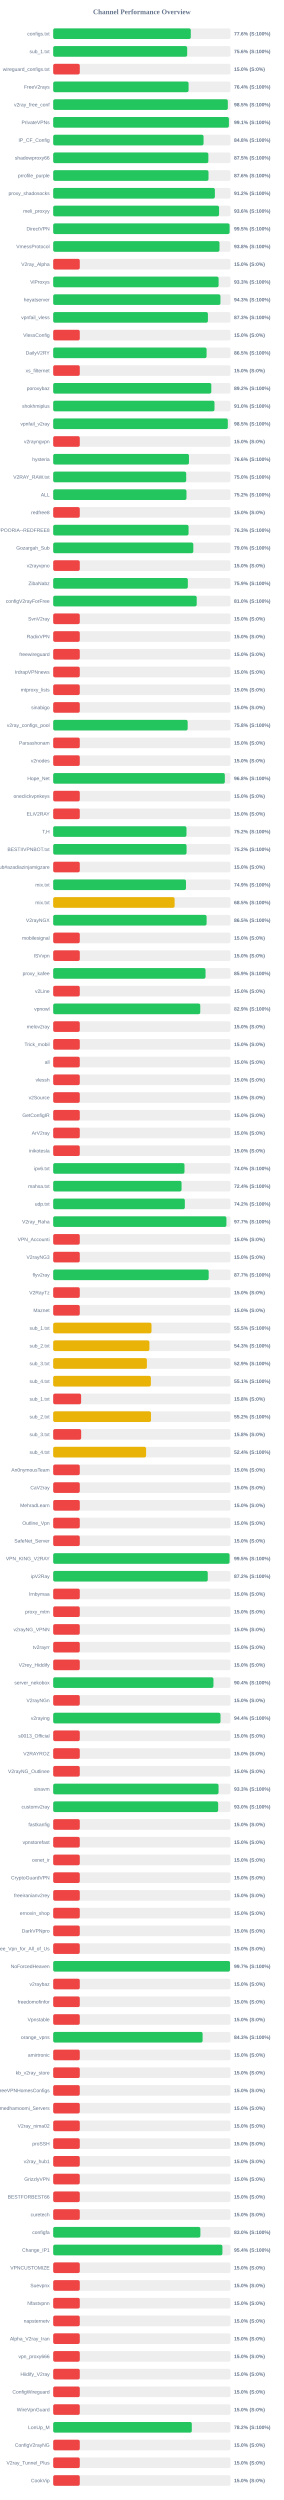
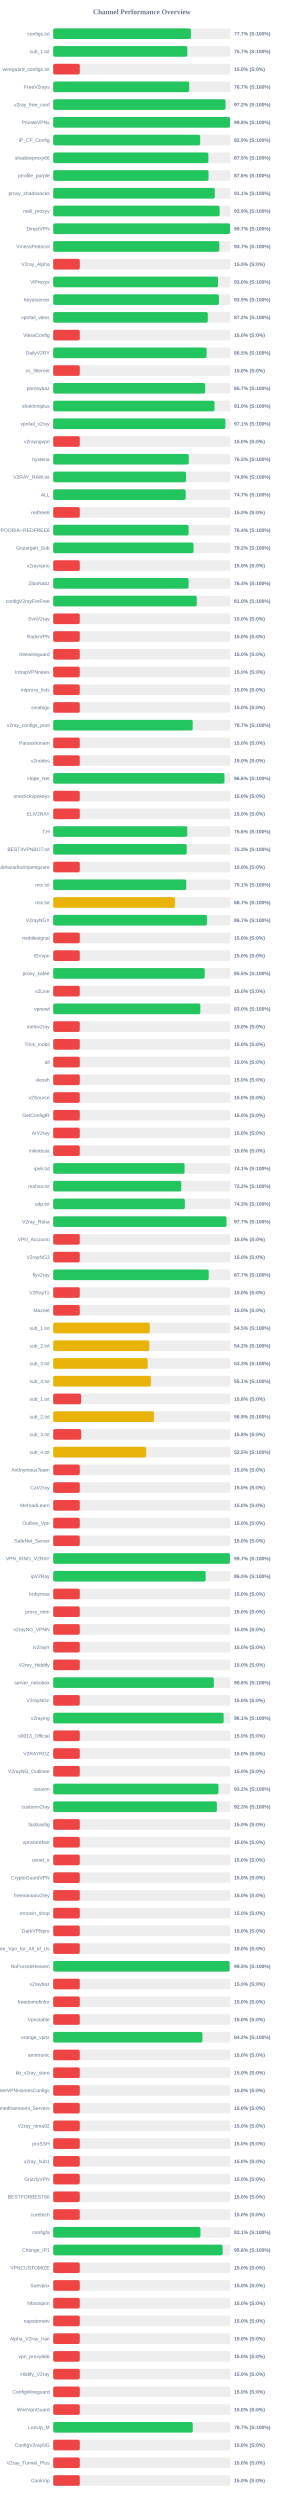
<svg xmlns="http://www.w3.org/2000/svg" width="800" height="7050" version="1.1">
  <style>
        .row { font: 14px Arial; fill: #64748b; }
        .score { font: bold 14px Arial; fill: #64748b; }
    </style>
  <text x="400" y="40" text-anchor="middle" font-size="20px" font-weight="bold" fill="#64748b">Channel Performance Overview</text>
  <rect x="150" y="80" width="500" height="30" fill="#eee" rx="5" />
-   <rect x="150" y="80" width="388.05" height="30" fill="#22c55e" rx="5" />
+   <rect x="150" y="80" width="388.4" height="30" fill="#22c55e" rx="5" />
  <text x="140" y="100" text-anchor="end" class="row">configs.txt</text>
-   <text x="660" y="100" text-anchor="start" class="score">77.6% (S:100%)</text>
+   <text x="660" y="100" text-anchor="start" class="score">77.7% (S:100%)</text>
  <rect x="150" y="130" width="500" height="30" fill="#eee" rx="5" />
-   <rect x="150" y="130" width="377.85" height="30" fill="#22c55e" rx="5" />
+   <rect x="150" y="130" width="378.25" height="30" fill="#22c55e" rx="5" />
  <text x="140" y="150" text-anchor="end" class="row">sub_1.txt</text>
-   <text x="660" y="150" text-anchor="start" class="score">75.6% (S:100%)</text>
+   <text x="660" y="150" text-anchor="start" class="score">75.7% (S:100%)</text>
  <rect x="150" y="180" width="500" height="30" fill="#eee" rx="5" />
  <rect x="150" y="180" width="75.0" height="30" fill="#ef4444" rx="5" />
  <text x="140" y="200" text-anchor="end" class="row">wireguard_configs.txt</text>
  <text x="660" y="200" text-anchor="start" class="score">15.0% (S:0%)</text>
  <rect x="150" y="230" width="500" height="30" fill="#eee" rx="5" />
-   <rect x="150" y="230" width="381.8" height="30" fill="#22c55e" rx="5" />
+   <rect x="150" y="230" width="383.55" height="30" fill="#22c55e" rx="5" />
  <text x="140" y="250" text-anchor="end" class="row">FreeV2rays</text>
-   <text x="660" y="250" text-anchor="start" class="score">76.4% (S:100%)</text>
+   <text x="660" y="250" text-anchor="start" class="score">76.7% (S:100%)</text>
  <rect x="150" y="280" width="500" height="30" fill="#eee" rx="5" />
-   <rect x="150" y="280" width="492.45" height="30" fill="#22c55e" rx="5" />
+   <rect x="150" y="280" width="486.1" height="30" fill="#22c55e" rx="5" />
  <text x="140" y="300" text-anchor="end" class="row">v2ray_free_conf</text>
-   <text x="660" y="300" text-anchor="start" class="score">98.5% (S:100%)</text>
+   <text x="660" y="300" text-anchor="start" class="score">97.2% (S:100%)</text>
  <rect x="150" y="330" width="500" height="30" fill="#eee" rx="5" />
-   <rect x="150" y="330" width="495.5" height="30" fill="#22c55e" rx="5" />
+   <rect x="150" y="330" width="498.8" height="30" fill="#22c55e" rx="5" />
  <text x="140" y="350" text-anchor="end" class="row">PrivateVPNs</text>
-   <text x="660" y="350" text-anchor="start" class="score">99.1% (S:100%)</text>
+   <text x="660" y="350" text-anchor="start" class="score">99.8% (S:100%)</text>
  <rect x="150" y="380" width="500" height="30" fill="#eee" rx="5" />
-   <rect x="150" y="380" width="424.0" height="30" fill="#22c55e" rx="5" />
+   <rect x="150" y="380" width="414.45" height="30" fill="#22c55e" rx="5" />
  <text x="140" y="400" text-anchor="end" class="row">IP_CF_Config</text>
-   <text x="660" y="400" text-anchor="start" class="score">84.8% (S:100%)</text>
+   <text x="660" y="400" text-anchor="start" class="score">82.9% (S:100%)</text>
  <rect x="150" y="430" width="500" height="30" fill="#eee" rx="5" />
-   <rect x="150" y="430" width="437.55" height="30" fill="#22c55e" rx="5" />
+   <rect x="150" y="430" width="437.65" height="30" fill="#22c55e" rx="5" />
  <text x="140" y="450" text-anchor="end" class="row">shadowproxy66</text>
  <text x="660" y="450" text-anchor="start" class="score">87.5% (S:100%)</text>
  <rect x="150" y="480" width="500" height="30" fill="#eee" rx="5" />
-   <rect x="150" y="480" width="437.95" height="30" fill="#22c55e" rx="5" />
+   <rect x="150" y="480" width="438.2" height="30" fill="#22c55e" rx="5" />
  <text x="140" y="500" text-anchor="end" class="row">prrofile_purple</text>
  <text x="660" y="500" text-anchor="start" class="score">87.6% (S:100%)</text>
  <rect x="150" y="530" width="500" height="30" fill="#eee" rx="5" />
-   <rect x="150" y="530" width="455.95" height="30" fill="#22c55e" rx="5" />
+   <rect x="150" y="530" width="455.7" height="30" fill="#22c55e" rx="5" />
  <text x="140" y="550" text-anchor="end" class="row">proxy_shadosocks</text>
-   <text x="660" y="550" text-anchor="start" class="score">91.2% (S:100%)</text>
+   <text x="660" y="550" text-anchor="start" class="score">91.1% (S:100%)</text>
  <rect x="150" y="580" width="500" height="30" fill="#eee" rx="5" />
-   <rect x="150" y="580" width="467.8" height="30" fill="#22c55e" rx="5" />
+   <rect x="150" y="580" width="469.45" height="30" fill="#22c55e" rx="5" />
  <text x="140" y="600" text-anchor="end" class="row">meli_proxyy</text>
-   <text x="660" y="600" text-anchor="start" class="score">93.6% (S:100%)</text>
+   <text x="660" y="600" text-anchor="start" class="score">93.9% (S:100%)</text>
  <rect x="150" y="630" width="500" height="30" fill="#eee" rx="5" />
-   <rect x="150" y="630" width="497.45" height="30" fill="#22c55e" rx="5" />
+   <rect x="150" y="630" width="498.7" height="30" fill="#22c55e" rx="5" />
  <text x="140" y="650" text-anchor="end" class="row">DirectVPN</text>
-   <text x="660" y="650" text-anchor="start" class="score">99.5% (S:100%)</text>
+   <text x="660" y="650" text-anchor="start" class="score">99.7% (S:100%)</text>
  <rect x="150" y="680" width="500" height="30" fill="#eee" rx="5" />
-   <rect x="150" y="680" width="469.0" height="30" fill="#22c55e" rx="5" />
+   <rect x="150" y="680" width="468.45" height="30" fill="#22c55e" rx="5" />
  <text x="140" y="700" text-anchor="end" class="row">VmessProtocol</text>
-   <text x="660" y="700" text-anchor="start" class="score">93.8% (S:100%)</text>
+   <text x="660" y="700" text-anchor="start" class="score">93.7% (S:100%)</text>
  <rect x="150" y="730" width="500" height="30" fill="#eee" rx="5" />
  <rect x="150" y="730" width="75.0" height="30" fill="#ef4444" rx="5" />
  <text x="140" y="750" text-anchor="end" class="row">V2ray_Alpha</text>
  <text x="660" y="750" text-anchor="start" class="score">15.0% (S:0%)</text>
  <rect x="150" y="780" width="500" height="30" fill="#eee" rx="5" />
-   <rect x="150" y="780" width="466.45" height="30" fill="#22c55e" rx="5" />
+   <rect x="150" y="780" width="464.8" height="30" fill="#22c55e" rx="5" />
  <text x="140" y="800" text-anchor="end" class="row">ViProxys</text>
-   <text x="660" y="800" text-anchor="start" class="score">93.3% (S:100%)</text>
+   <text x="660" y="800" text-anchor="start" class="score">93.0% (S:100%)</text>
  <rect x="150" y="830" width="500" height="30" fill="#eee" rx="5" />
-   <rect x="150" y="830" width="471.6" height="30" fill="#22c55e" rx="5" />
+   <rect x="150" y="830" width="467.4" height="30" fill="#22c55e" rx="5" />
  <text x="140" y="850" text-anchor="end" class="row">heyatserver</text>
-   <text x="660" y="850" text-anchor="start" class="score">94.3% (S:100%)</text>
+   <text x="660" y="850" text-anchor="start" class="score">93.5% (S:100%)</text>
  <rect x="150" y="880" width="500" height="30" fill="#eee" rx="5" />
-   <rect x="150" y="880" width="436.3" height="30" fill="#22c55e" rx="5" />
+   <rect x="150" y="880" width="436.05" height="30" fill="#22c55e" rx="5" />
  <text x="140" y="900" text-anchor="end" class="row">vpnfail_vless</text>
-   <text x="660" y="900" text-anchor="start" class="score">87.3% (S:100%)</text>
+   <text x="660" y="900" text-anchor="start" class="score">87.2% (S:100%)</text>
  <rect x="150" y="930" width="500" height="30" fill="#eee" rx="5" />
  <rect x="150" y="930" width="75.0" height="30" fill="#ef4444" rx="5" />
  <text x="140" y="950" text-anchor="end" class="row">VlessConfig</text>
  <text x="660" y="950" text-anchor="start" class="score">15.0% (S:0%)</text>
  <rect x="150" y="980" width="500" height="30" fill="#eee" rx="5" />
-   <rect x="150" y="980" width="432.55" height="30" fill="#22c55e" rx="5" />
+   <rect x="150" y="980" width="432.7" height="30" fill="#22c55e" rx="5" />
  <text x="140" y="1000" text-anchor="end" class="row">DailyV2RY</text>
  <text x="660" y="1000" text-anchor="start" class="score">86.5% (S:100%)</text>
  <rect x="150" y="1030" width="500" height="30" fill="#eee" rx="5" />
  <rect x="150" y="1030" width="75.0" height="30" fill="#ef4444" rx="5" />
  <text x="140" y="1050" text-anchor="end" class="row">xs_filternet</text>
  <text x="660" y="1050" text-anchor="start" class="score">15.0% (S:0%)</text>
  <rect x="150" y="1080" width="500" height="30" fill="#eee" rx="5" />
-   <rect x="150" y="1080" width="445.85" height="30" fill="#22c55e" rx="5" />
+   <rect x="150" y="1080" width="428.6" height="30" fill="#22c55e" rx="5" />
  <text x="140" y="1100" text-anchor="end" class="row">poroxybaz</text>
-   <text x="660" y="1100" text-anchor="start" class="score">89.2% (S:100%)</text>
+   <text x="660" y="1100" text-anchor="start" class="score">85.7% (S:100%)</text>
  <rect x="150" y="1130" width="500" height="30" fill="#eee" rx="5" />
-   <rect x="150" y="1130" width="454.85" height="30" fill="#22c55e" rx="5" />
+   <rect x="150" y="1130" width="454.9" height="30" fill="#22c55e" rx="5" />
  <text x="140" y="1150" text-anchor="end" class="row">shokhmiplus</text>
  <text x="660" y="1150" text-anchor="start" class="score">91.0% (S:100%)</text>
  <rect x="150" y="1180" width="500" height="30" fill="#eee" rx="5" />
-   <rect x="150" y="1180" width="492.45" height="30" fill="#22c55e" rx="5" />
+   <rect x="150" y="1180" width="485.6" height="30" fill="#22c55e" rx="5" />
  <text x="140" y="1200" text-anchor="end" class="row">vpnfail_v2ray</text>
-   <text x="660" y="1200" text-anchor="start" class="score">98.5% (S:100%)</text>
+   <text x="660" y="1200" text-anchor="start" class="score">97.1% (S:100%)</text>
  <rect x="150" y="1230" width="500" height="30" fill="#eee" rx="5" />
  <rect x="150" y="1230" width="75.0" height="30" fill="#ef4444" rx="5" />
  <text x="140" y="1250" text-anchor="end" class="row">v2rayngvpn</text>
  <text x="660" y="1250" text-anchor="start" class="score">15.0% (S:0%)</text>
  <rect x="150" y="1280" width="500" height="30" fill="#eee" rx="5" />
-   <rect x="150" y="1280" width="382.9" height="30" fill="#22c55e" rx="5" />
+   <rect x="150" y="1280" width="382.3" height="30" fill="#22c55e" rx="5" />
  <text x="140" y="1300" text-anchor="end" class="row">hysteria</text>
-   <text x="660" y="1300" text-anchor="start" class="score">76.6% (S:100%)</text>
+   <text x="660" y="1300" text-anchor="start" class="score">76.5% (S:100%)</text>
  <rect x="150" y="1330" width="500" height="30" fill="#eee" rx="5" />
-   <rect x="150" y="1330" width="375.1" height="30" fill="#22c55e" rx="5" />
+   <rect x="150" y="1330" width="374.7" height="30" fill="#22c55e" rx="5" />
  <text x="140" y="1350" text-anchor="end" class="row">V2RAY_RAW.txt</text>
-   <text x="660" y="1350" text-anchor="start" class="score">75.0% (S:100%)</text>
+   <text x="660" y="1350" text-anchor="start" class="score">74.9% (S:100%)</text>
  <rect x="150" y="1380" width="500" height="30" fill="#eee" rx="5" />
-   <rect x="150" y="1380" width="375.85" height="30" fill="#22c55e" rx="5" />
+   <rect x="150" y="1380" width="373.7" height="30" fill="#22c55e" rx="5" />
  <text x="140" y="1400" text-anchor="end" class="row">ALL</text>
-   <text x="660" y="1400" text-anchor="start" class="score">75.2% (S:100%)</text>
+   <text x="660" y="1400" text-anchor="start" class="score">74.7% (S:100%)</text>
  <rect x="150" y="1430" width="500" height="30" fill="#eee" rx="5" />
  <rect x="150" y="1430" width="75.0" height="30" fill="#ef4444" rx="5" />
  <text x="140" y="1450" text-anchor="end" class="row">redfree8</text>
  <text x="660" y="1450" text-anchor="start" class="score">15.0% (S:0%)</text>
  <rect x="150" y="1480" width="500" height="30" fill="#eee" rx="5" />
-   <rect x="150" y="1480" width="381.75" height="30" fill="#22c55e" rx="5" />
+   <rect x="150" y="1480" width="381.9" height="30" fill="#22c55e" rx="5" />
  <text x="140" y="1500" text-anchor="end" class="row">POORIA--REDFREE8.txt#POORIA--REDFREE8</text>
-   <text x="660" y="1500" text-anchor="start" class="score">76.3% (S:100%)</text>
+   <text x="660" y="1500" text-anchor="start" class="score">76.4% (S:100%)</text>
  <rect x="150" y="1530" width="500" height="30" fill="#eee" rx="5" />
-   <rect x="150" y="1530" width="395.15" height="30" fill="#22c55e" rx="5" />
+   <rect x="150" y="1530" width="395.75" height="30" fill="#22c55e" rx="5" />
  <text x="140" y="1550" text-anchor="end" class="row">Gozargah_Sub</text>
-   <text x="660" y="1550" text-anchor="start" class="score">79.0% (S:100%)</text>
+   <text x="660" y="1550" text-anchor="start" class="score">79.2% (S:100%)</text>
  <rect x="150" y="1580" width="500" height="30" fill="#eee" rx="5" />
  <rect x="150" y="1580" width="75.0" height="30" fill="#ef4444" rx="5" />
  <text x="140" y="1600" text-anchor="end" class="row">v2rayvpno</text>
  <text x="660" y="1600" text-anchor="start" class="score">15.0% (S:0%)</text>
  <rect x="150" y="1630" width="500" height="30" fill="#eee" rx="5" />
-   <rect x="150" y="1630" width="379.7" height="30" fill="#22c55e" rx="5" />
+   <rect x="150" y="1630" width="381.95" height="30" fill="#22c55e" rx="5" />
  <text x="140" y="1650" text-anchor="end" class="row">ZibaNabz</text>
-   <text x="660" y="1650" text-anchor="start" class="score">75.9% (S:100%)</text>
+   <text x="660" y="1650" text-anchor="start" class="score">76.4% (S:100%)</text>
  <rect x="150" y="1680" width="500" height="30" fill="#eee" rx="5" />
-   <rect x="150" y="1680" width="404.75" height="30" fill="#22c55e" rx="5" />
+   <rect x="150" y="1680" width="404.9" height="30" fill="#22c55e" rx="5" />
  <text x="140" y="1700" text-anchor="end" class="row">configV2rayForFree</text>
  <text x="660" y="1700" text-anchor="start" class="score">81.0% (S:100%)</text>
  <rect x="150" y="1730" width="500" height="30" fill="#eee" rx="5" />
  <rect x="150" y="1730" width="75.0" height="30" fill="#ef4444" rx="5" />
  <text x="140" y="1750" text-anchor="end" class="row">SvnV2ray</text>
  <text x="660" y="1750" text-anchor="start" class="score">15.0% (S:0%)</text>
  <rect x="150" y="1780" width="500" height="30" fill="#eee" rx="5" />
  <rect x="150" y="1780" width="75.0" height="30" fill="#ef4444" rx="5" />
  <text x="140" y="1800" text-anchor="end" class="row">RadixVPN</text>
  <text x="660" y="1800" text-anchor="start" class="score">15.0% (S:0%)</text>
  <rect x="150" y="1830" width="500" height="30" fill="#eee" rx="5" />
  <rect x="150" y="1830" width="75.0" height="30" fill="#ef4444" rx="5" />
  <text x="140" y="1850" text-anchor="end" class="row">freewireguard</text>
  <text x="660" y="1850" text-anchor="start" class="score">15.0% (S:0%)</text>
  <rect x="150" y="1880" width="500" height="30" fill="#eee" rx="5" />
  <rect x="150" y="1880" width="75.0" height="30" fill="#ef4444" rx="5" />
  <text x="140" y="1900" text-anchor="end" class="row">IrdrapVPNnews</text>
  <text x="660" y="1900" text-anchor="start" class="score">15.0% (S:0%)</text>
  <rect x="150" y="1930" width="500" height="30" fill="#eee" rx="5" />
  <rect x="150" y="1930" width="75.0" height="30" fill="#ef4444" rx="5" />
  <text x="140" y="1950" text-anchor="end" class="row">mtproxy_lists</text>
  <text x="660" y="1950" text-anchor="start" class="score">15.0% (S:0%)</text>
  <rect x="150" y="1980" width="500" height="30" fill="#eee" rx="5" />
  <rect x="150" y="1980" width="75.0" height="30" fill="#ef4444" rx="5" />
  <text x="140" y="2000" text-anchor="end" class="row">sinabigo</text>
  <text x="660" y="2000" text-anchor="start" class="score">15.0% (S:0%)</text>
  <rect x="150" y="2030" width="500" height="30" fill="#eee" rx="5" />
-   <rect x="150" y="2030" width="379.2" height="30" fill="#22c55e" rx="5" />
+   <rect x="150" y="2030" width="393.45" height="30" fill="#22c55e" rx="5" />
  <text x="140" y="2050" text-anchor="end" class="row">v2ray_configs_pool</text>
-   <text x="660" y="2050" text-anchor="start" class="score">75.8% (S:100%)</text>
+   <text x="660" y="2050" text-anchor="start" class="score">78.7% (S:100%)</text>
  <rect x="150" y="2080" width="500" height="30" fill="#eee" rx="5" />
  <rect x="150" y="2080" width="75.0" height="30" fill="#ef4444" rx="5" />
  <text x="140" y="2100" text-anchor="end" class="row">Parsashonam</text>
  <text x="660" y="2100" text-anchor="start" class="score">15.0% (S:0%)</text>
  <rect x="150" y="2130" width="500" height="30" fill="#eee" rx="5" />
  <rect x="150" y="2130" width="75.0" height="30" fill="#ef4444" rx="5" />
  <text x="140" y="2150" text-anchor="end" class="row">v2nodes</text>
  <text x="660" y="2150" text-anchor="start" class="score">15.0% (S:0%)</text>
  <rect x="150" y="2180" width="500" height="30" fill="#eee" rx="5" />
-   <rect x="150" y="2180" width="484.05" height="30" fill="#22c55e" rx="5" />
+   <rect x="150" y="2180" width="483.0" height="30" fill="#22c55e" rx="5" />
  <text x="140" y="2200" text-anchor="end" class="row">Hope_Net</text>
-   <text x="660" y="2200" text-anchor="start" class="score">96.8% (S:100%)</text>
+   <text x="660" y="2200" text-anchor="start" class="score">96.6% (S:100%)</text>
  <rect x="150" y="2230" width="500" height="30" fill="#eee" rx="5" />
  <rect x="150" y="2230" width="75.0" height="30" fill="#ef4444" rx="5" />
  <text x="140" y="2250" text-anchor="end" class="row">oneclickvpnkeys</text>
  <text x="660" y="2250" text-anchor="start" class="score">15.0% (S:0%)</text>
  <rect x="150" y="2280" width="500" height="30" fill="#eee" rx="5" />
  <rect x="150" y="2280" width="75.0" height="30" fill="#ef4444" rx="5" />
  <text x="140" y="2300" text-anchor="end" class="row">ELiV2RAY</text>
  <text x="660" y="2300" text-anchor="start" class="score">15.0% (S:0%)</text>
  <rect x="150" y="2330" width="500" height="30" fill="#eee" rx="5" />
-   <rect x="150" y="2330" width="375.85" height="30" fill="#22c55e" rx="5" />
+   <rect x="150" y="2330" width="378.05" height="30" fill="#22c55e" rx="5" />
  <text x="140" y="2350" text-anchor="end" class="row">T,H</text>
-   <text x="660" y="2350" text-anchor="start" class="score">75.2% (S:100%)</text>
+   <text x="660" y="2350" text-anchor="start" class="score">75.6% (S:100%)</text>
  <rect x="150" y="2380" width="500" height="30" fill="#eee" rx="5" />
-   <rect x="150" y="2380" width="376.1" height="30" fill="#22c55e" rx="5" />
+   <rect x="150" y="2380" width="376.65" height="30" fill="#22c55e" rx="5" />
  <text x="140" y="2400" text-anchor="end" class="row">BESTIIVPNBOT.txt</text>
-   <text x="660" y="2400" text-anchor="start" class="score">75.2% (S:100%)</text>
+   <text x="660" y="2400" text-anchor="start" class="score">75.3% (S:100%)</text>
  <rect x="150" y="2430" width="500" height="30" fill="#eee" rx="5" />
  <rect x="150" y="2430" width="75.0" height="30" fill="#ef4444" rx="5" />
  <text x="140" y="2450" text-anchor="end" class="row">Sub#azadiazinjamigzare</text>
  <text x="660" y="2450" text-anchor="start" class="score">15.0% (S:0%)</text>
  <rect x="150" y="2480" width="500" height="30" fill="#eee" rx="5" />
-   <rect x="150" y="2480" width="374.45" height="30" fill="#22c55e" rx="5" />
+   <rect x="150" y="2480" width="375.3" height="30" fill="#22c55e" rx="5" />
  <text x="140" y="2500" text-anchor="end" class="row">mix.txt</text>
-   <text x="660" y="2500" text-anchor="start" class="score">74.9% (S:100%)</text>
+   <text x="660" y="2500" text-anchor="start" class="score">75.1% (S:100%)</text>
  <rect x="150" y="2530" width="500" height="30" fill="#eee" rx="5" />
-   <rect x="150" y="2530" width="342.4" height="30" fill="#eab308" rx="5" />
+   <rect x="150" y="2530" width="343.5" height="30" fill="#eab308" rx="5" />
  <text x="140" y="2550" text-anchor="end" class="row">mix.txt</text>
-   <text x="660" y="2550" text-anchor="start" class="score">68.5% (S:100%)</text>
+   <text x="660" y="2550" text-anchor="start" class="score">68.7% (S:100%)</text>
  <rect x="150" y="2580" width="500" height="30" fill="#eee" rx="5" />
-   <rect x="150" y="2580" width="432.6" height="30" fill="#22c55e" rx="5" />
+   <rect x="150" y="2580" width="433.55" height="30" fill="#22c55e" rx="5" />
  <text x="140" y="2600" text-anchor="end" class="row">V2rayNGX</text>
-   <text x="660" y="2600" text-anchor="start" class="score">86.5% (S:100%)</text>
+   <text x="660" y="2600" text-anchor="start" class="score">86.7% (S:100%)</text>
  <rect x="150" y="2630" width="500" height="30" fill="#eee" rx="5" />
  <rect x="150" y="2630" width="75.0" height="30" fill="#ef4444" rx="5" />
  <text x="140" y="2650" text-anchor="end" class="row">mobilesignal</text>
  <text x="660" y="2650" text-anchor="start" class="score">15.0% (S:0%)</text>
  <rect x="150" y="2680" width="500" height="30" fill="#eee" rx="5" />
  <rect x="150" y="2680" width="75.0" height="30" fill="#ef4444" rx="5" />
  <text x="140" y="2700" text-anchor="end" class="row">ISVvpn</text>
  <text x="660" y="2700" text-anchor="start" class="score">15.0% (S:0%)</text>
  <rect x="150" y="2730" width="500" height="30" fill="#eee" rx="5" />
-   <rect x="150" y="2730" width="429.6" height="30" fill="#22c55e" rx="5" />
+   <rect x="150" y="2730" width="427.4" height="30" fill="#22c55e" rx="5" />
  <text x="140" y="2750" text-anchor="end" class="row">proxy_kafee</text>
-   <text x="660" y="2750" text-anchor="start" class="score">85.9% (S:100%)</text>
+   <text x="660" y="2750" text-anchor="start" class="score">85.5% (S:100%)</text>
  <rect x="150" y="2780" width="500" height="30" fill="#eee" rx="5" />
  <rect x="150" y="2780" width="75.0" height="30" fill="#ef4444" rx="5" />
  <text x="140" y="2800" text-anchor="end" class="row">v2Line</text>
  <text x="660" y="2800" text-anchor="start" class="score">15.0% (S:0%)</text>
  <rect x="150" y="2830" width="500" height="30" fill="#eee" rx="5" />
-   <rect x="150" y="2830" width="414.7" height="30" fill="#22c55e" rx="5" />
+   <rect x="150" y="2830" width="414.95" height="30" fill="#22c55e" rx="5" />
  <text x="140" y="2850" text-anchor="end" class="row">vpnowl</text>
-   <text x="660" y="2850" text-anchor="start" class="score">82.9% (S:100%)</text>
+   <text x="660" y="2850" text-anchor="start" class="score">83.0% (S:100%)</text>
  <rect x="150" y="2880" width="500" height="30" fill="#eee" rx="5" />
  <rect x="150" y="2880" width="75.0" height="30" fill="#ef4444" rx="5" />
  <text x="140" y="2900" text-anchor="end" class="row">melov2ray</text>
  <text x="660" y="2900" text-anchor="start" class="score">15.0% (S:0%)</text>
  <rect x="150" y="2930" width="500" height="30" fill="#eee" rx="5" />
  <rect x="150" y="2930" width="75.0" height="30" fill="#ef4444" rx="5" />
  <text x="140" y="2950" text-anchor="end" class="row">Trick_mobil</text>
  <text x="660" y="2950" text-anchor="start" class="score">15.0% (S:0%)</text>
  <rect x="150" y="2980" width="500" height="30" fill="#eee" rx="5" />
  <rect x="150" y="2980" width="75.0" height="30" fill="#ef4444" rx="5" />
  <text x="140" y="3000" text-anchor="end" class="row">all</text>
  <text x="660" y="3000" text-anchor="start" class="score">15.0% (S:0%)</text>
  <rect x="150" y="3030" width="500" height="30" fill="#eee" rx="5" />
  <rect x="150" y="3030" width="75.0" height="30" fill="#ef4444" rx="5" />
  <text x="140" y="3050" text-anchor="end" class="row">vlessh</text>
  <text x="660" y="3050" text-anchor="start" class="score">15.0% (S:0%)</text>
  <rect x="150" y="3080" width="500" height="30" fill="#eee" rx="5" />
  <rect x="150" y="3080" width="75.0" height="30" fill="#ef4444" rx="5" />
  <text x="140" y="3100" text-anchor="end" class="row">v2Source</text>
  <text x="660" y="3100" text-anchor="start" class="score">15.0% (S:0%)</text>
  <rect x="150" y="3130" width="500" height="30" fill="#eee" rx="5" />
  <rect x="150" y="3130" width="75.0" height="30" fill="#ef4444" rx="5" />
  <text x="140" y="3150" text-anchor="end" class="row">GetConfigIR</text>
  <text x="660" y="3150" text-anchor="start" class="score">15.0% (S:0%)</text>
  <rect x="150" y="3180" width="500" height="30" fill="#eee" rx="5" />
  <rect x="150" y="3180" width="75.0" height="30" fill="#ef4444" rx="5" />
  <text x="140" y="3200" text-anchor="end" class="row">ArV2ray</text>
  <text x="660" y="3200" text-anchor="start" class="score">15.0% (S:0%)</text>
  <rect x="150" y="3230" width="500" height="30" fill="#eee" rx="5" />
  <rect x="150" y="3230" width="75.0" height="30" fill="#ef4444" rx="5" />
  <text x="140" y="3250" text-anchor="end" class="row">inikotesla</text>
  <text x="660" y="3250" text-anchor="start" class="score">15.0% (S:0%)</text>
  <rect x="150" y="3280" width="500" height="30" fill="#eee" rx="5" />
-   <rect x="150" y="3280" width="370.25" height="30" fill="#22c55e" rx="5" />
+   <rect x="150" y="3280" width="370.55" height="30" fill="#22c55e" rx="5" />
  <text x="140" y="3300" text-anchor="end" class="row">ipv6.txt</text>
-   <text x="660" y="3300" text-anchor="start" class="score">74.0% (S:100%)</text>
+   <text x="660" y="3300" text-anchor="start" class="score">74.1% (S:100%)</text>
  <rect x="150" y="3330" width="500" height="30" fill="#eee" rx="5" />
-   <rect x="150" y="3330" width="361.95" height="30" fill="#22c55e" rx="5" />
+   <rect x="150" y="3330" width="361.1" height="30" fill="#22c55e" rx="5" />
  <text x="140" y="3350" text-anchor="end" class="row">mahsa.txt</text>
-   <text x="660" y="3350" text-anchor="start" class="score">72.4% (S:100%)</text>
+   <text x="660" y="3350" text-anchor="start" class="score">72.2% (S:100%)</text>
  <rect x="150" y="3380" width="500" height="30" fill="#eee" rx="5" />
-   <rect x="150" y="3380" width="371.25" height="30" fill="#22c55e" rx="5" />
+   <rect x="150" y="3380" width="371.3" height="30" fill="#22c55e" rx="5" />
  <text x="140" y="3400" text-anchor="end" class="row">udp.txt</text>
-   <text x="660" y="3400" text-anchor="start" class="score">74.2% (S:100%)</text>
+   <text x="660" y="3400" text-anchor="start" class="score">74.3% (S:100%)</text>
  <rect x="150" y="3430" width="500" height="30" fill="#eee" rx="5" />
-   <rect x="150" y="3430" width="488.5" height="30" fill="#22c55e" rx="5" />
+   <rect x="150" y="3430" width="488.7" height="30" fill="#22c55e" rx="5" />
  <text x="140" y="3450" text-anchor="end" class="row">V2ray_Raha</text>
  <text x="660" y="3450" text-anchor="start" class="score">97.7% (S:100%)</text>
  <rect x="150" y="3480" width="500" height="30" fill="#eee" rx="5" />
  <rect x="150" y="3480" width="75.0" height="30" fill="#ef4444" rx="5" />
  <text x="140" y="3500" text-anchor="end" class="row">VPN_Accounti</text>
  <text x="660" y="3500" text-anchor="start" class="score">15.0% (S:0%)</text>
  <rect x="150" y="3530" width="500" height="30" fill="#eee" rx="5" />
  <rect x="150" y="3530" width="75.0" height="30" fill="#ef4444" rx="5" />
  <text x="140" y="3550" text-anchor="end" class="row">V2rayNG3</text>
  <text x="660" y="3550" text-anchor="start" class="score">15.0% (S:0%)</text>
  <rect x="150" y="3580" width="500" height="30" fill="#eee" rx="5" />
-   <rect x="150" y="3580" width="438.5" height="30" fill="#22c55e" rx="5" />
+   <rect x="150" y="3580" width="438.65" height="30" fill="#22c55e" rx="5" />
  <text x="140" y="3600" text-anchor="end" class="row">flyv2ray</text>
  <text x="660" y="3600" text-anchor="start" class="score">87.7% (S:100%)</text>
  <rect x="150" y="3630" width="500" height="30" fill="#eee" rx="5" />
  <rect x="150" y="3630" width="75.0" height="30" fill="#ef4444" rx="5" />
  <text x="140" y="3650" text-anchor="end" class="row">V2RayTz</text>
  <text x="660" y="3650" text-anchor="start" class="score">15.0% (S:0%)</text>
  <rect x="150" y="3680" width="500" height="30" fill="#eee" rx="5" />
  <rect x="150" y="3680" width="75.0" height="30" fill="#ef4444" rx="5" />
  <text x="140" y="3700" text-anchor="end" class="row">Maznet</text>
  <text x="660" y="3700" text-anchor="start" class="score">15.0% (S:0%)</text>
  <rect x="150" y="3730" width="500" height="30" fill="#eee" rx="5" />
-   <rect x="150" y="3730" width="277.25" height="30" fill="#eab308" rx="5" />
+   <rect x="150" y="3730" width="272.6" height="30" fill="#eab308" rx="5" />
  <text x="140" y="3750" text-anchor="end" class="row">sub_1.txt</text>
-   <text x="660" y="3750" text-anchor="start" class="score">55.5% (S:100%)</text>
+   <text x="660" y="3750" text-anchor="start" class="score">54.5% (S:100%)</text>
  <rect x="150" y="3780" width="500" height="30" fill="#eee" rx="5" />
-   <rect x="150" y="3780" width="271.35" height="30" fill="#eab308" rx="5" />
+   <rect x="150" y="3780" width="271.1" height="30" fill="#eab308" rx="5" />
  <text x="140" y="3800" text-anchor="end" class="row">sub_2.txt</text>
-   <text x="660" y="3800" text-anchor="start" class="score">54.3% (S:100%)</text>
+   <text x="660" y="3800" text-anchor="start" class="score">54.2% (S:100%)</text>
  <rect x="150" y="3830" width="500" height="30" fill="#eee" rx="5" />
-   <rect x="150" y="3830" width="264.25" height="30" fill="#eab308" rx="5" />
+   <rect x="150" y="3830" width="266.45" height="30" fill="#eab308" rx="5" />
  <text x="140" y="3850" text-anchor="end" class="row">sub_3.txt</text>
-   <text x="660" y="3850" text-anchor="start" class="score">52.9% (S:100%)</text>
+   <text x="660" y="3850" text-anchor="start" class="score">53.3% (S:100%)</text>
  <rect x="150" y="3880" width="500" height="30" fill="#eee" rx="5" />
-   <rect x="150" y="3880" width="275.45" height="30" fill="#eab308" rx="5" />
+   <rect x="150" y="3880" width="275.55" height="30" fill="#eab308" rx="5" />
  <text x="140" y="3900" text-anchor="end" class="row">sub_4.txt</text>
  <text x="660" y="3900" text-anchor="start" class="score">55.1% (S:100%)</text>
  <rect x="150" y="3930" width="500" height="30" fill="#eee" rx="5" />
  <rect x="150" y="3930" width="78.75" height="30" fill="#ef4444" rx="5" />
  <text x="140" y="3950" text-anchor="end" class="row">sub_1.txt</text>
  <text x="660" y="3950" text-anchor="start" class="score">15.8% (S:0%)</text>
  <rect x="150" y="3980" width="500" height="30" fill="#eee" rx="5" />
-   <rect x="150" y="3980" width="275.8" height="30" fill="#eab308" rx="5" />
+   <rect x="150" y="3980" width="284.5" height="30" fill="#eab308" rx="5" />
  <text x="140" y="4000" text-anchor="end" class="row">sub_2.txt</text>
-   <text x="660" y="4000" text-anchor="start" class="score">55.2% (S:100%)</text>
+   <text x="660" y="4000" text-anchor="start" class="score">56.9% (S:100%)</text>
  <rect x="150" y="4030" width="500" height="30" fill="#eee" rx="5" />
  <rect x="150" y="4030" width="78.9" height="30" fill="#ef4444" rx="5" />
  <text x="140" y="4050" text-anchor="end" class="row">sub_3.txt</text>
  <text x="660" y="4050" text-anchor="start" class="score">15.8% (S:0%)</text>
  <rect x="150" y="4080" width="500" height="30" fill="#eee" rx="5" />
-   <rect x="150" y="4080" width="261.95" height="30" fill="#eab308" rx="5" />
+   <rect x="150" y="4080" width="262.25" height="30" fill="#eab308" rx="5" />
  <text x="140" y="4100" text-anchor="end" class="row">sub_4.txt</text>
-   <text x="660" y="4100" text-anchor="start" class="score">52.4% (S:100%)</text>
+   <text x="660" y="4100" text-anchor="start" class="score">52.5% (S:100%)</text>
  <rect x="150" y="4130" width="500" height="30" fill="#eee" rx="5" />
  <rect x="150" y="4130" width="75.0" height="30" fill="#ef4444" rx="5" />
  <text x="140" y="4150" text-anchor="end" class="row">An0nymousTeam</text>
  <text x="660" y="4150" text-anchor="start" class="score">15.0% (S:0%)</text>
  <rect x="150" y="4180" width="500" height="30" fill="#eee" rx="5" />
  <rect x="150" y="4180" width="75.0" height="30" fill="#ef4444" rx="5" />
  <text x="140" y="4200" text-anchor="end" class="row">CaV2ray</text>
  <text x="660" y="4200" text-anchor="start" class="score">15.0% (S:0%)</text>
  <rect x="150" y="4230" width="500" height="30" fill="#eee" rx="5" />
  <rect x="150" y="4230" width="75.0" height="30" fill="#ef4444" rx="5" />
  <text x="140" y="4250" text-anchor="end" class="row">MehradLearn</text>
  <text x="660" y="4250" text-anchor="start" class="score">15.0% (S:0%)</text>
  <rect x="150" y="4280" width="500" height="30" fill="#eee" rx="5" />
  <rect x="150" y="4280" width="75.0" height="30" fill="#ef4444" rx="5" />
  <text x="140" y="4300" text-anchor="end" class="row">Outline_Vpn</text>
  <text x="660" y="4300" text-anchor="start" class="score">15.0% (S:0%)</text>
  <rect x="150" y="4330" width="500" height="30" fill="#eee" rx="5" />
  <rect x="150" y="4330" width="75.0" height="30" fill="#ef4444" rx="5" />
  <text x="140" y="4350" text-anchor="end" class="row">SafeNet_Server</text>
  <text x="660" y="4350" text-anchor="start" class="score">15.0% (S:0%)</text>
  <rect x="150" y="4380" width="500" height="30" fill="#eee" rx="5" />
-   <rect x="150" y="4380" width="497.35" height="30" fill="#22c55e" rx="5" />
+   <rect x="150" y="4380" width="498.5" height="30" fill="#22c55e" rx="5" />
  <text x="140" y="4400" text-anchor="end" class="row">VPN_KING_V2RAY</text>
-   <text x="660" y="4400" text-anchor="start" class="score">99.5% (S:100%)</text>
+   <text x="660" y="4400" text-anchor="start" class="score">99.7% (S:100%)</text>
  <rect x="150" y="4430" width="500" height="30" fill="#eee" rx="5" />
-   <rect x="150" y="4430" width="435.9" height="30" fill="#22c55e" rx="5" />
+   <rect x="150" y="4430" width="430.05" height="30" fill="#22c55e" rx="5" />
  <text x="140" y="4450" text-anchor="end" class="row">ipV2Ray</text>
-   <text x="660" y="4450" text-anchor="start" class="score">87.2% (S:100%)</text>
+   <text x="660" y="4450" text-anchor="start" class="score">86.0% (S:100%)</text>
  <rect x="150" y="4480" width="500" height="30" fill="#eee" rx="5" />
  <rect x="150" y="4480" width="75.0" height="30" fill="#ef4444" rx="5" />
  <text x="140" y="4500" text-anchor="end" class="row">lrnbymaa</text>
  <text x="660" y="4500" text-anchor="start" class="score">15.0% (S:0%)</text>
  <rect x="150" y="4530" width="500" height="30" fill="#eee" rx="5" />
  <rect x="150" y="4530" width="75.0" height="30" fill="#ef4444" rx="5" />
  <text x="140" y="4550" text-anchor="end" class="row">proxy_mtm</text>
  <text x="660" y="4550" text-anchor="start" class="score">15.0% (S:0%)</text>
  <rect x="150" y="4580" width="500" height="30" fill="#eee" rx="5" />
  <rect x="150" y="4580" width="75.0" height="30" fill="#ef4444" rx="5" />
  <text x="140" y="4600" text-anchor="end" class="row">v2rayNG_VPNN</text>
  <text x="660" y="4600" text-anchor="start" class="score">15.0% (S:0%)</text>
  <rect x="150" y="4630" width="500" height="30" fill="#eee" rx="5" />
  <rect x="150" y="4630" width="75.0" height="30" fill="#ef4444" rx="5" />
  <text x="140" y="4650" text-anchor="end" class="row">tv2rayrr</text>
  <text x="660" y="4650" text-anchor="start" class="score">15.0% (S:0%)</text>
  <rect x="150" y="4680" width="500" height="30" fill="#eee" rx="5" />
  <rect x="150" y="4680" width="75.0" height="30" fill="#ef4444" rx="5" />
  <text x="140" y="4700" text-anchor="end" class="row">V2rey_Hiddify</text>
  <text x="660" y="4700" text-anchor="start" class="score">15.0% (S:0%)</text>
  <rect x="150" y="4730" width="500" height="30" fill="#eee" rx="5" />
-   <rect x="150" y="4730" width="451.95" height="30" fill="#22c55e" rx="5" />
+   <rect x="150" y="4730" width="453.1" height="30" fill="#22c55e" rx="5" />
  <text x="140" y="4750" text-anchor="end" class="row">server_nekobox</text>
-   <text x="660" y="4750" text-anchor="start" class="score">90.4% (S:100%)</text>
+   <text x="660" y="4750" text-anchor="start" class="score">90.6% (S:100%)</text>
  <rect x="150" y="4780" width="500" height="30" fill="#eee" rx="5" />
  <rect x="150" y="4780" width="75.0" height="30" fill="#ef4444" rx="5" />
  <text x="140" y="4800" text-anchor="end" class="row">V2rayNGn</text>
  <text x="660" y="4800" text-anchor="start" class="score">15.0% (S:0%)</text>
  <rect x="150" y="4830" width="500" height="30" fill="#eee" rx="5" />
-   <rect x="150" y="4830" width="471.8" height="30" fill="#22c55e" rx="5" />
+   <rect x="150" y="4830" width="480.6" height="30" fill="#22c55e" rx="5" />
  <text x="140" y="4850" text-anchor="end" class="row">v2raying</text>
-   <text x="660" y="4850" text-anchor="start" class="score">94.4% (S:100%)</text>
+   <text x="660" y="4850" text-anchor="start" class="score">96.1% (S:100%)</text>
  <rect x="150" y="4880" width="500" height="30" fill="#eee" rx="5" />
  <rect x="150" y="4880" width="75.0" height="30" fill="#ef4444" rx="5" />
  <text x="140" y="4900" text-anchor="end" class="row">s0013_Official</text>
  <text x="660" y="4900" text-anchor="start" class="score">15.0% (S:0%)</text>
  <rect x="150" y="4930" width="500" height="30" fill="#eee" rx="5" />
  <rect x="150" y="4930" width="75.0" height="30" fill="#ef4444" rx="5" />
  <text x="140" y="4950" text-anchor="end" class="row">V2RAYROZ</text>
  <text x="660" y="4950" text-anchor="start" class="score">15.0% (S:0%)</text>
  <rect x="150" y="4980" width="500" height="30" fill="#eee" rx="5" />
  <rect x="150" y="4980" width="75.0" height="30" fill="#ef4444" rx="5" />
  <text x="140" y="5000" text-anchor="end" class="row">V2rayNG_Outlinee</text>
  <text x="660" y="5000" text-anchor="start" class="score">15.0% (S:0%)</text>
  <rect x="150" y="5030" width="500" height="30" fill="#eee" rx="5" />
-   <rect x="150" y="5030" width="466.3" height="30" fill="#22c55e" rx="5" />
+   <rect x="150" y="5030" width="466.0" height="30" fill="#22c55e" rx="5" />
  <text x="140" y="5050" text-anchor="end" class="row">sinavm</text>
-   <text x="660" y="5050" text-anchor="start" class="score">93.3% (S:100%)</text>
+   <text x="660" y="5050" text-anchor="start" class="score">93.2% (S:100%)</text>
  <rect x="150" y="5080" width="500" height="30" fill="#eee" rx="5" />
-   <rect x="150" y="5080" width="465.2" height="30" fill="#22c55e" rx="5" />
+   <rect x="150" y="5080" width="461.65" height="30" fill="#22c55e" rx="5" />
  <text x="140" y="5100" text-anchor="end" class="row">customv2ray</text>
-   <text x="660" y="5100" text-anchor="start" class="score">93.0% (S:100%)</text>
+   <text x="660" y="5100" text-anchor="start" class="score">92.3% (S:100%)</text>
  <rect x="150" y="5130" width="500" height="30" fill="#eee" rx="5" />
  <rect x="150" y="5130" width="75.0" height="30" fill="#ef4444" rx="5" />
  <text x="140" y="5150" text-anchor="end" class="row">fastkanfig</text>
  <text x="660" y="5150" text-anchor="start" class="score">15.0% (S:0%)</text>
  <rect x="150" y="5180" width="500" height="30" fill="#eee" rx="5" />
  <rect x="150" y="5180" width="75.0" height="30" fill="#ef4444" rx="5" />
  <text x="140" y="5200" text-anchor="end" class="row">vpnstorefast</text>
  <text x="660" y="5200" text-anchor="start" class="score">15.0% (S:0%)</text>
  <rect x="150" y="5230" width="500" height="30" fill="#eee" rx="5" />
  <rect x="150" y="5230" width="75.0" height="30" fill="#ef4444" rx="5" />
  <text x="140" y="5250" text-anchor="end" class="row">oxnet_ir</text>
  <text x="660" y="5250" text-anchor="start" class="score">15.0% (S:0%)</text>
  <rect x="150" y="5280" width="500" height="30" fill="#eee" rx="5" />
  <rect x="150" y="5280" width="75.0" height="30" fill="#ef4444" rx="5" />
  <text x="140" y="5300" text-anchor="end" class="row">CryptoGuardVPN</text>
  <text x="660" y="5300" text-anchor="start" class="score">15.0% (S:0%)</text>
  <rect x="150" y="5330" width="500" height="30" fill="#eee" rx="5" />
  <rect x="150" y="5330" width="75.0" height="30" fill="#ef4444" rx="5" />
  <text x="140" y="5350" text-anchor="end" class="row">freeiranianv2rey</text>
  <text x="660" y="5350" text-anchor="start" class="score">15.0% (S:0%)</text>
  <rect x="150" y="5380" width="500" height="30" fill="#eee" rx="5" />
  <rect x="150" y="5380" width="75.0" height="30" fill="#ef4444" rx="5" />
  <text x="140" y="5400" text-anchor="end" class="row">ernoxin_shop</text>
  <text x="660" y="5400" text-anchor="start" class="score">15.0% (S:0%)</text>
  <rect x="150" y="5430" width="500" height="30" fill="#eee" rx="5" />
  <rect x="150" y="5430" width="75.0" height="30" fill="#ef4444" rx="5" />
  <text x="140" y="5450" text-anchor="end" class="row">DarkVPNpro</text>
  <text x="660" y="5450" text-anchor="start" class="score">15.0% (S:0%)</text>
  <rect x="150" y="5480" width="500" height="30" fill="#eee" rx="5" />
  <rect x="150" y="5480" width="75.0" height="30" fill="#ef4444" rx="5" />
  <text x="140" y="5500" text-anchor="end" class="row">Free_Vpn_for_All_of_Us</text>
  <text x="660" y="5500" text-anchor="start" class="score">15.0% (S:0%)</text>
  <rect x="150" y="5530" width="500" height="30" fill="#eee" rx="5" />
-   <rect x="150" y="5530" width="498.6" height="30" fill="#22c55e" rx="5" />
+   <rect x="150" y="5530" width="497.55" height="30" fill="#22c55e" rx="5" />
  <text x="140" y="5550" text-anchor="end" class="row">NoForcedHeaven</text>
-   <text x="660" y="5550" text-anchor="start" class="score">99.7% (S:100%)</text>
+   <text x="660" y="5550" text-anchor="start" class="score">99.5% (S:100%)</text>
  <rect x="150" y="5580" width="500" height="30" fill="#eee" rx="5" />
  <rect x="150" y="5580" width="75.0" height="30" fill="#ef4444" rx="5" />
  <text x="140" y="5600" text-anchor="end" class="row">v2raybaz</text>
  <text x="660" y="5600" text-anchor="start" class="score">15.0% (S:0%)</text>
  <rect x="150" y="5630" width="500" height="30" fill="#eee" rx="5" />
  <rect x="150" y="5630" width="75.0" height="30" fill="#ef4444" rx="5" />
  <text x="140" y="5650" text-anchor="end" class="row">freedomofinfor</text>
  <text x="660" y="5650" text-anchor="start" class="score">15.0% (S:0%)</text>
  <rect x="150" y="5680" width="500" height="30" fill="#eee" rx="5" />
  <rect x="150" y="5680" width="75.0" height="30" fill="#ef4444" rx="5" />
  <text x="140" y="5700" text-anchor="end" class="row">Vpnstable</text>
  <text x="660" y="5700" text-anchor="start" class="score">15.0% (S:0%)</text>
  <rect x="150" y="5730" width="500" height="30" fill="#eee" rx="5" />
-   <rect x="150" y="5730" width="421.35" height="30" fill="#22c55e" rx="5" />
+   <rect x="150" y="5730" width="420.85" height="30" fill="#22c55e" rx="5" />
  <text x="140" y="5750" text-anchor="end" class="row">orange_vpns</text>
-   <text x="660" y="5750" text-anchor="start" class="score">84.3% (S:100%)</text>
+   <text x="660" y="5750" text-anchor="start" class="score">84.2% (S:100%)</text>
  <rect x="150" y="5780" width="500" height="30" fill="#eee" rx="5" />
  <rect x="150" y="5780" width="75.0" height="30" fill="#ef4444" rx="5" />
  <text x="140" y="5800" text-anchor="end" class="row">amirtronic</text>
  <text x="660" y="5800" text-anchor="start" class="score">15.0% (S:0%)</text>
  <rect x="150" y="5830" width="500" height="30" fill="#eee" rx="5" />
  <rect x="150" y="5830" width="75.0" height="30" fill="#ef4444" rx="5" />
  <text x="140" y="5850" text-anchor="end" class="row">kb_v2ray_store</text>
  <text x="660" y="5850" text-anchor="start" class="score">15.0% (S:0%)</text>
  <rect x="150" y="5880" width="500" height="30" fill="#eee" rx="5" />
  <rect x="150" y="5880" width="75.0" height="30" fill="#ef4444" rx="5" />
  <text x="140" y="5900" text-anchor="end" class="row">FreeVPNHomesConfigs</text>
  <text x="660" y="5900" text-anchor="start" class="score">15.0% (S:0%)</text>
  <rect x="150" y="5930" width="500" height="30" fill="#eee" rx="5" />
  <rect x="150" y="5930" width="75.0" height="30" fill="#ef4444" rx="5" />
  <text x="140" y="5950" text-anchor="end" class="row">Ahmedhamoomi_Servers</text>
  <text x="660" y="5950" text-anchor="start" class="score">15.0% (S:0%)</text>
  <rect x="150" y="5980" width="500" height="30" fill="#eee" rx="5" />
  <rect x="150" y="5980" width="75.0" height="30" fill="#ef4444" rx="5" />
  <text x="140" y="6000" text-anchor="end" class="row">V2ray_nima02</text>
  <text x="660" y="6000" text-anchor="start" class="score">15.0% (S:0%)</text>
  <rect x="150" y="6030" width="500" height="30" fill="#eee" rx="5" />
  <rect x="150" y="6030" width="75.0" height="30" fill="#ef4444" rx="5" />
  <text x="140" y="6050" text-anchor="end" class="row">proSSH</text>
  <text x="660" y="6050" text-anchor="start" class="score">15.0% (S:0%)</text>
  <rect x="150" y="6080" width="500" height="30" fill="#eee" rx="5" />
  <rect x="150" y="6080" width="75.0" height="30" fill="#ef4444" rx="5" />
  <text x="140" y="6100" text-anchor="end" class="row">v2ray_hub1</text>
  <text x="660" y="6100" text-anchor="start" class="score">15.0% (S:0%)</text>
  <rect x="150" y="6130" width="500" height="30" fill="#eee" rx="5" />
  <rect x="150" y="6130" width="75.0" height="30" fill="#ef4444" rx="5" />
  <text x="140" y="6150" text-anchor="end" class="row">GrizzlyVPN</text>
  <text x="660" y="6150" text-anchor="start" class="score">15.0% (S:0%)</text>
  <rect x="150" y="6180" width="500" height="30" fill="#eee" rx="5" />
  <rect x="150" y="6180" width="75.0" height="30" fill="#ef4444" rx="5" />
  <text x="140" y="6200" text-anchor="end" class="row">BESTFORBEST66</text>
  <text x="660" y="6200" text-anchor="start" class="score">15.0% (S:0%)</text>
  <rect x="150" y="6230" width="500" height="30" fill="#eee" rx="5" />
  <rect x="150" y="6230" width="75.0" height="30" fill="#ef4444" rx="5" />
  <text x="140" y="6250" text-anchor="end" class="row">curetech</text>
  <text x="660" y="6250" text-anchor="start" class="score">15.0% (S:0%)</text>
  <rect x="150" y="6280" width="500" height="30" fill="#eee" rx="5" />
-   <rect x="150" y="6280" width="415.05" height="30" fill="#22c55e" rx="5" />
+   <rect x="150" y="6280" width="415.3" height="30" fill="#22c55e" rx="5" />
  <text x="140" y="6300" text-anchor="end" class="row">configfa</text>
-   <text x="660" y="6300" text-anchor="start" class="score">83.0% (S:100%)</text>
+   <text x="660" y="6300" text-anchor="start" class="score">83.1% (S:100%)</text>
  <rect x="150" y="6330" width="500" height="30" fill="#eee" rx="5" />
-   <rect x="150" y="6330" width="477.2" height="30" fill="#22c55e" rx="5" />
+   <rect x="150" y="6330" width="477.8" height="30" fill="#22c55e" rx="5" />
  <text x="140" y="6350" text-anchor="end" class="row">Change_IP1</text>
-   <text x="660" y="6350" text-anchor="start" class="score">95.4% (S:100%)</text>
+   <text x="660" y="6350" text-anchor="start" class="score">95.6% (S:100%)</text>
  <rect x="150" y="6380" width="500" height="30" fill="#eee" rx="5" />
  <rect x="150" y="6380" width="75.0" height="30" fill="#ef4444" rx="5" />
  <text x="140" y="6400" text-anchor="end" class="row">VPNCUSTOMIZE</text>
  <text x="660" y="6400" text-anchor="start" class="score">15.0% (S:0%)</text>
  <rect x="150" y="6430" width="500" height="30" fill="#eee" rx="5" />
  <rect x="150" y="6430" width="75.0" height="30" fill="#ef4444" rx="5" />
  <text x="140" y="6450" text-anchor="end" class="row">Suevpnx</text>
  <text x="660" y="6450" text-anchor="start" class="score">15.0% (S:0%)</text>
  <rect x="150" y="6480" width="500" height="30" fill="#eee" rx="5" />
  <rect x="150" y="6480" width="75.0" height="30" fill="#ef4444" rx="5" />
  <text x="140" y="6500" text-anchor="end" class="row">Nfastvpnn</text>
  <text x="660" y="6500" text-anchor="start" class="score">15.0% (S:0%)</text>
  <rect x="150" y="6530" width="500" height="30" fill="#eee" rx="5" />
  <rect x="150" y="6530" width="75.0" height="30" fill="#ef4444" rx="5" />
  <text x="140" y="6550" text-anchor="end" class="row">napsternetv</text>
  <text x="660" y="6550" text-anchor="start" class="score">15.0% (S:0%)</text>
  <rect x="150" y="6580" width="500" height="30" fill="#eee" rx="5" />
  <rect x="150" y="6580" width="75.0" height="30" fill="#ef4444" rx="5" />
  <text x="140" y="6600" text-anchor="end" class="row">Alpha_V2ray_Iran</text>
  <text x="660" y="6600" text-anchor="start" class="score">15.0% (S:0%)</text>
  <rect x="150" y="6630" width="500" height="30" fill="#eee" rx="5" />
  <rect x="150" y="6630" width="75.0" height="30" fill="#ef4444" rx="5" />
  <text x="140" y="6650" text-anchor="end" class="row">vpn_proxy666</text>
  <text x="660" y="6650" text-anchor="start" class="score">15.0% (S:0%)</text>
  <rect x="150" y="6680" width="500" height="30" fill="#eee" rx="5" />
  <rect x="150" y="6680" width="75.0" height="30" fill="#ef4444" rx="5" />
  <text x="140" y="6700" text-anchor="end" class="row">Hiidify_V2ray</text>
  <text x="660" y="6700" text-anchor="start" class="score">15.0% (S:0%)</text>
  <rect x="150" y="6730" width="500" height="30" fill="#eee" rx="5" />
  <rect x="150" y="6730" width="75.0" height="30" fill="#ef4444" rx="5" />
  <text x="140" y="6750" text-anchor="end" class="row">ConfigWireguard</text>
  <text x="660" y="6750" text-anchor="start" class="score">15.0% (S:0%)</text>
  <rect x="150" y="6780" width="500" height="30" fill="#eee" rx="5" />
  <rect x="150" y="6780" width="75.0" height="30" fill="#ef4444" rx="5" />
  <text x="140" y="6800" text-anchor="end" class="row">WireVpnGuard</text>
  <text x="660" y="6800" text-anchor="start" class="score">15.0% (S:0%)</text>
  <rect x="150" y="6830" width="500" height="30" fill="#eee" rx="5" />
-   <rect x="150" y="6830" width="390.9" height="30" fill="#22c55e" rx="5" />
+   <rect x="150" y="6830" width="393.6" height="30" fill="#22c55e" rx="5" />
  <text x="140" y="6850" text-anchor="end" class="row">LonUp_M</text>
-   <text x="660" y="6850" text-anchor="start" class="score">78.2% (S:100%)</text>
+   <text x="660" y="6850" text-anchor="start" class="score">78.7% (S:100%)</text>
  <rect x="150" y="6880" width="500" height="30" fill="#eee" rx="5" />
  <rect x="150" y="6880" width="75.0" height="30" fill="#ef4444" rx="5" />
  <text x="140" y="6900" text-anchor="end" class="row">ConfigV2rayNG</text>
  <text x="660" y="6900" text-anchor="start" class="score">15.0% (S:0%)</text>
  <rect x="150" y="6930" width="500" height="30" fill="#eee" rx="5" />
  <rect x="150" y="6930" width="75.0" height="30" fill="#ef4444" rx="5" />
  <text x="140" y="6950" text-anchor="end" class="row">V2ray_Tunnel_Plus</text>
  <text x="660" y="6950" text-anchor="start" class="score">15.0% (S:0%)</text>
  <rect x="150" y="6980" width="500" height="30" fill="#eee" rx="5" />
  <rect x="150" y="6980" width="75.0" height="30" fill="#ef4444" rx="5" />
  <text x="140" y="7000" text-anchor="end" class="row">CookVip</text>
  <text x="660" y="7000" text-anchor="start" class="score">15.0% (S:0%)</text>
</svg>
